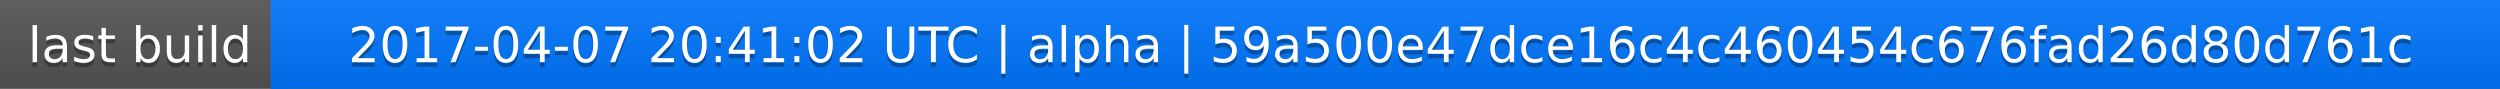
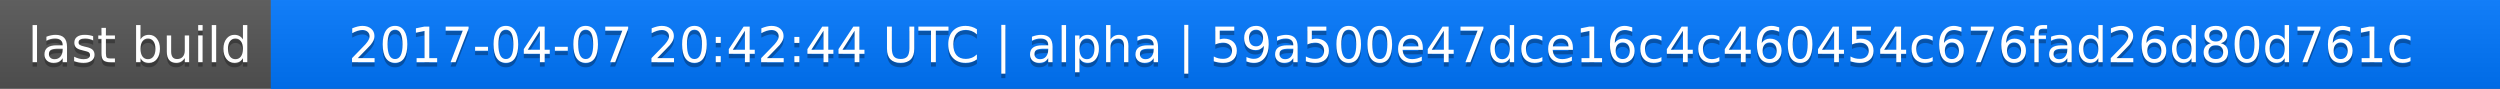
<svg xmlns="http://www.w3.org/2000/svg" width="563" height="20">
  <linearGradient id="a" x2="0" y2="100%">
    <stop offset="0" stop-color="#bbb" stop-opacity=".1" />
    <stop offset="1" stop-opacity=".1" />
  </linearGradient>
  <rect rx="0" width="563" height="20" fill="#555" />
  <rect rx="0" x="61" width="502" height="20" fill="#07f" />
  <path fill="#07f" d="M61 0h4v20h-4z" />
  <rect rx="0" width="563" height="20" fill="url(#a)" />
  <g fill="#fff" text-anchor="middle" font-family="DejaVu Sans,Verdana,Geneva,sans-serif" font-size="11">
    <text x="31.5" y="15" fill="#010101" fill-opacity=".3">last build</text>
    <text x="31.5" y="14">last build</text>
-     <text x="311" y="15" fill="#010101" fill-opacity=".3">2017-04-07 20:41:02 UTC | alpha | 59a500e47dce16c4c460454c676fad26d80d761c</text>
-     <text x="311" y="14">2017-04-07 20:41:02 UTC | alpha | 59a500e47dce16c4c460454c676fad26d80d761c</text>
+     <text x="311" y="15" fill="#010101" fill-opacity=".3">2017-04-07 20:42:44 UTC | alpha | 59a500e47dce16c4c460454c676fad26d80d761c</text>
+     <text x="311" y="14">2017-04-07 20:42:44 UTC | alpha | 59a500e47dce16c4c460454c676fad26d80d761c</text>
  </g>
</svg>
